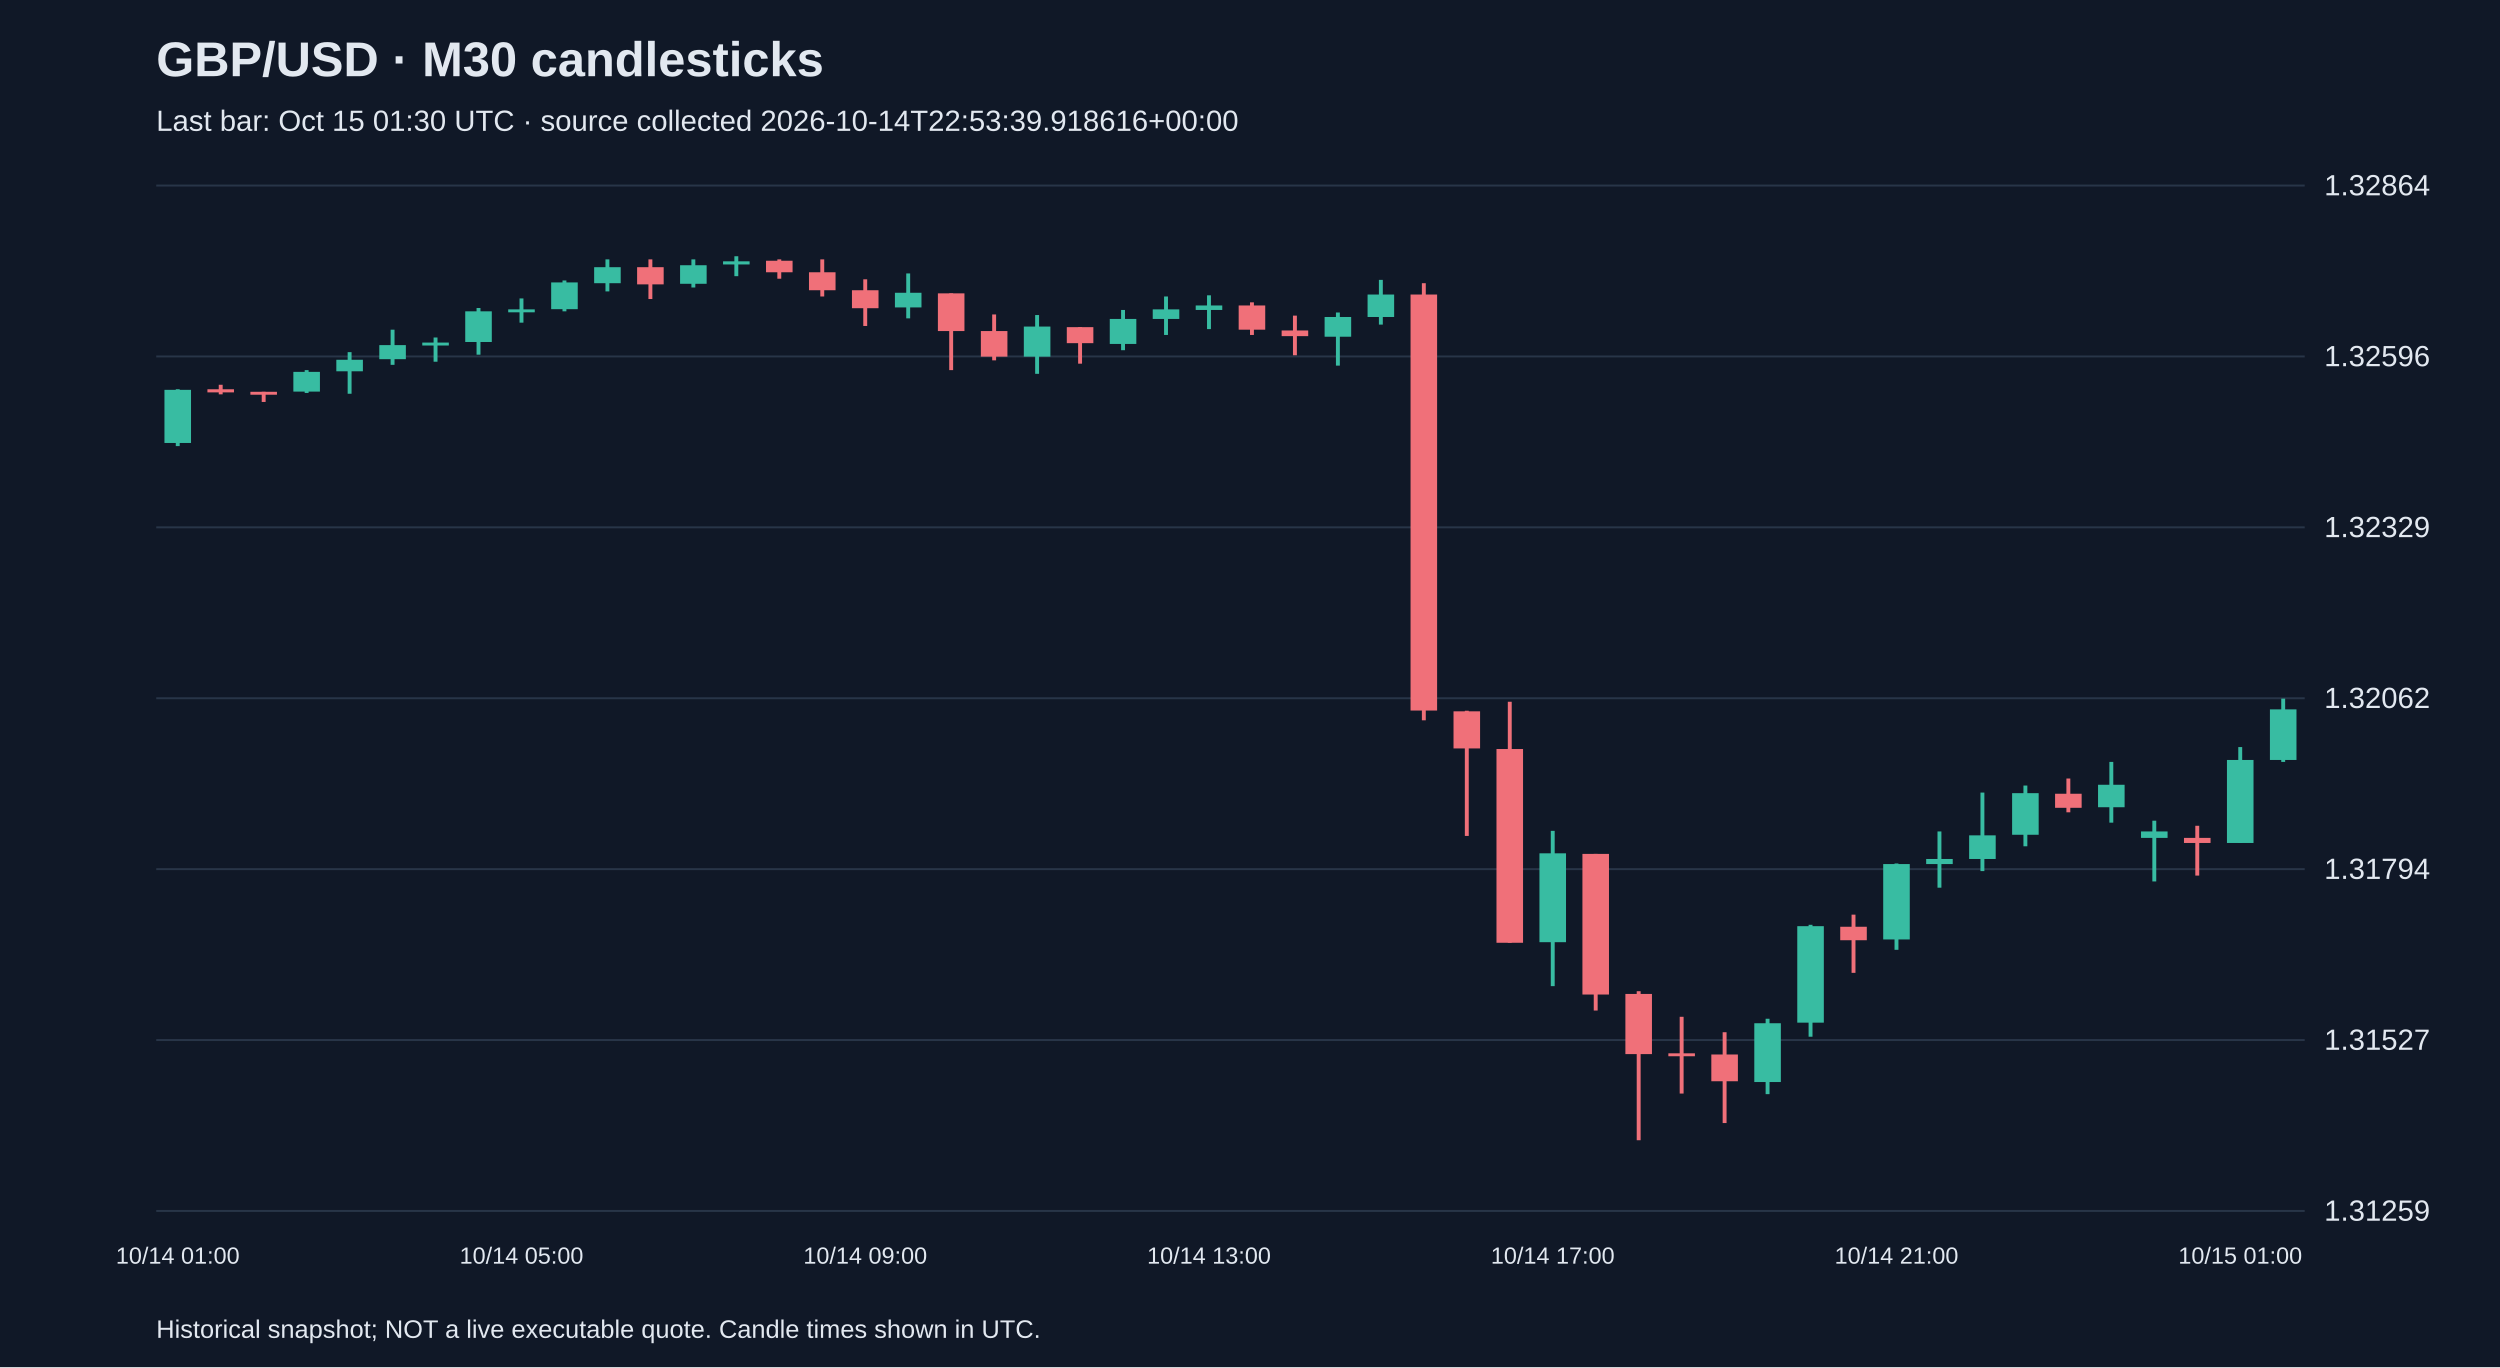
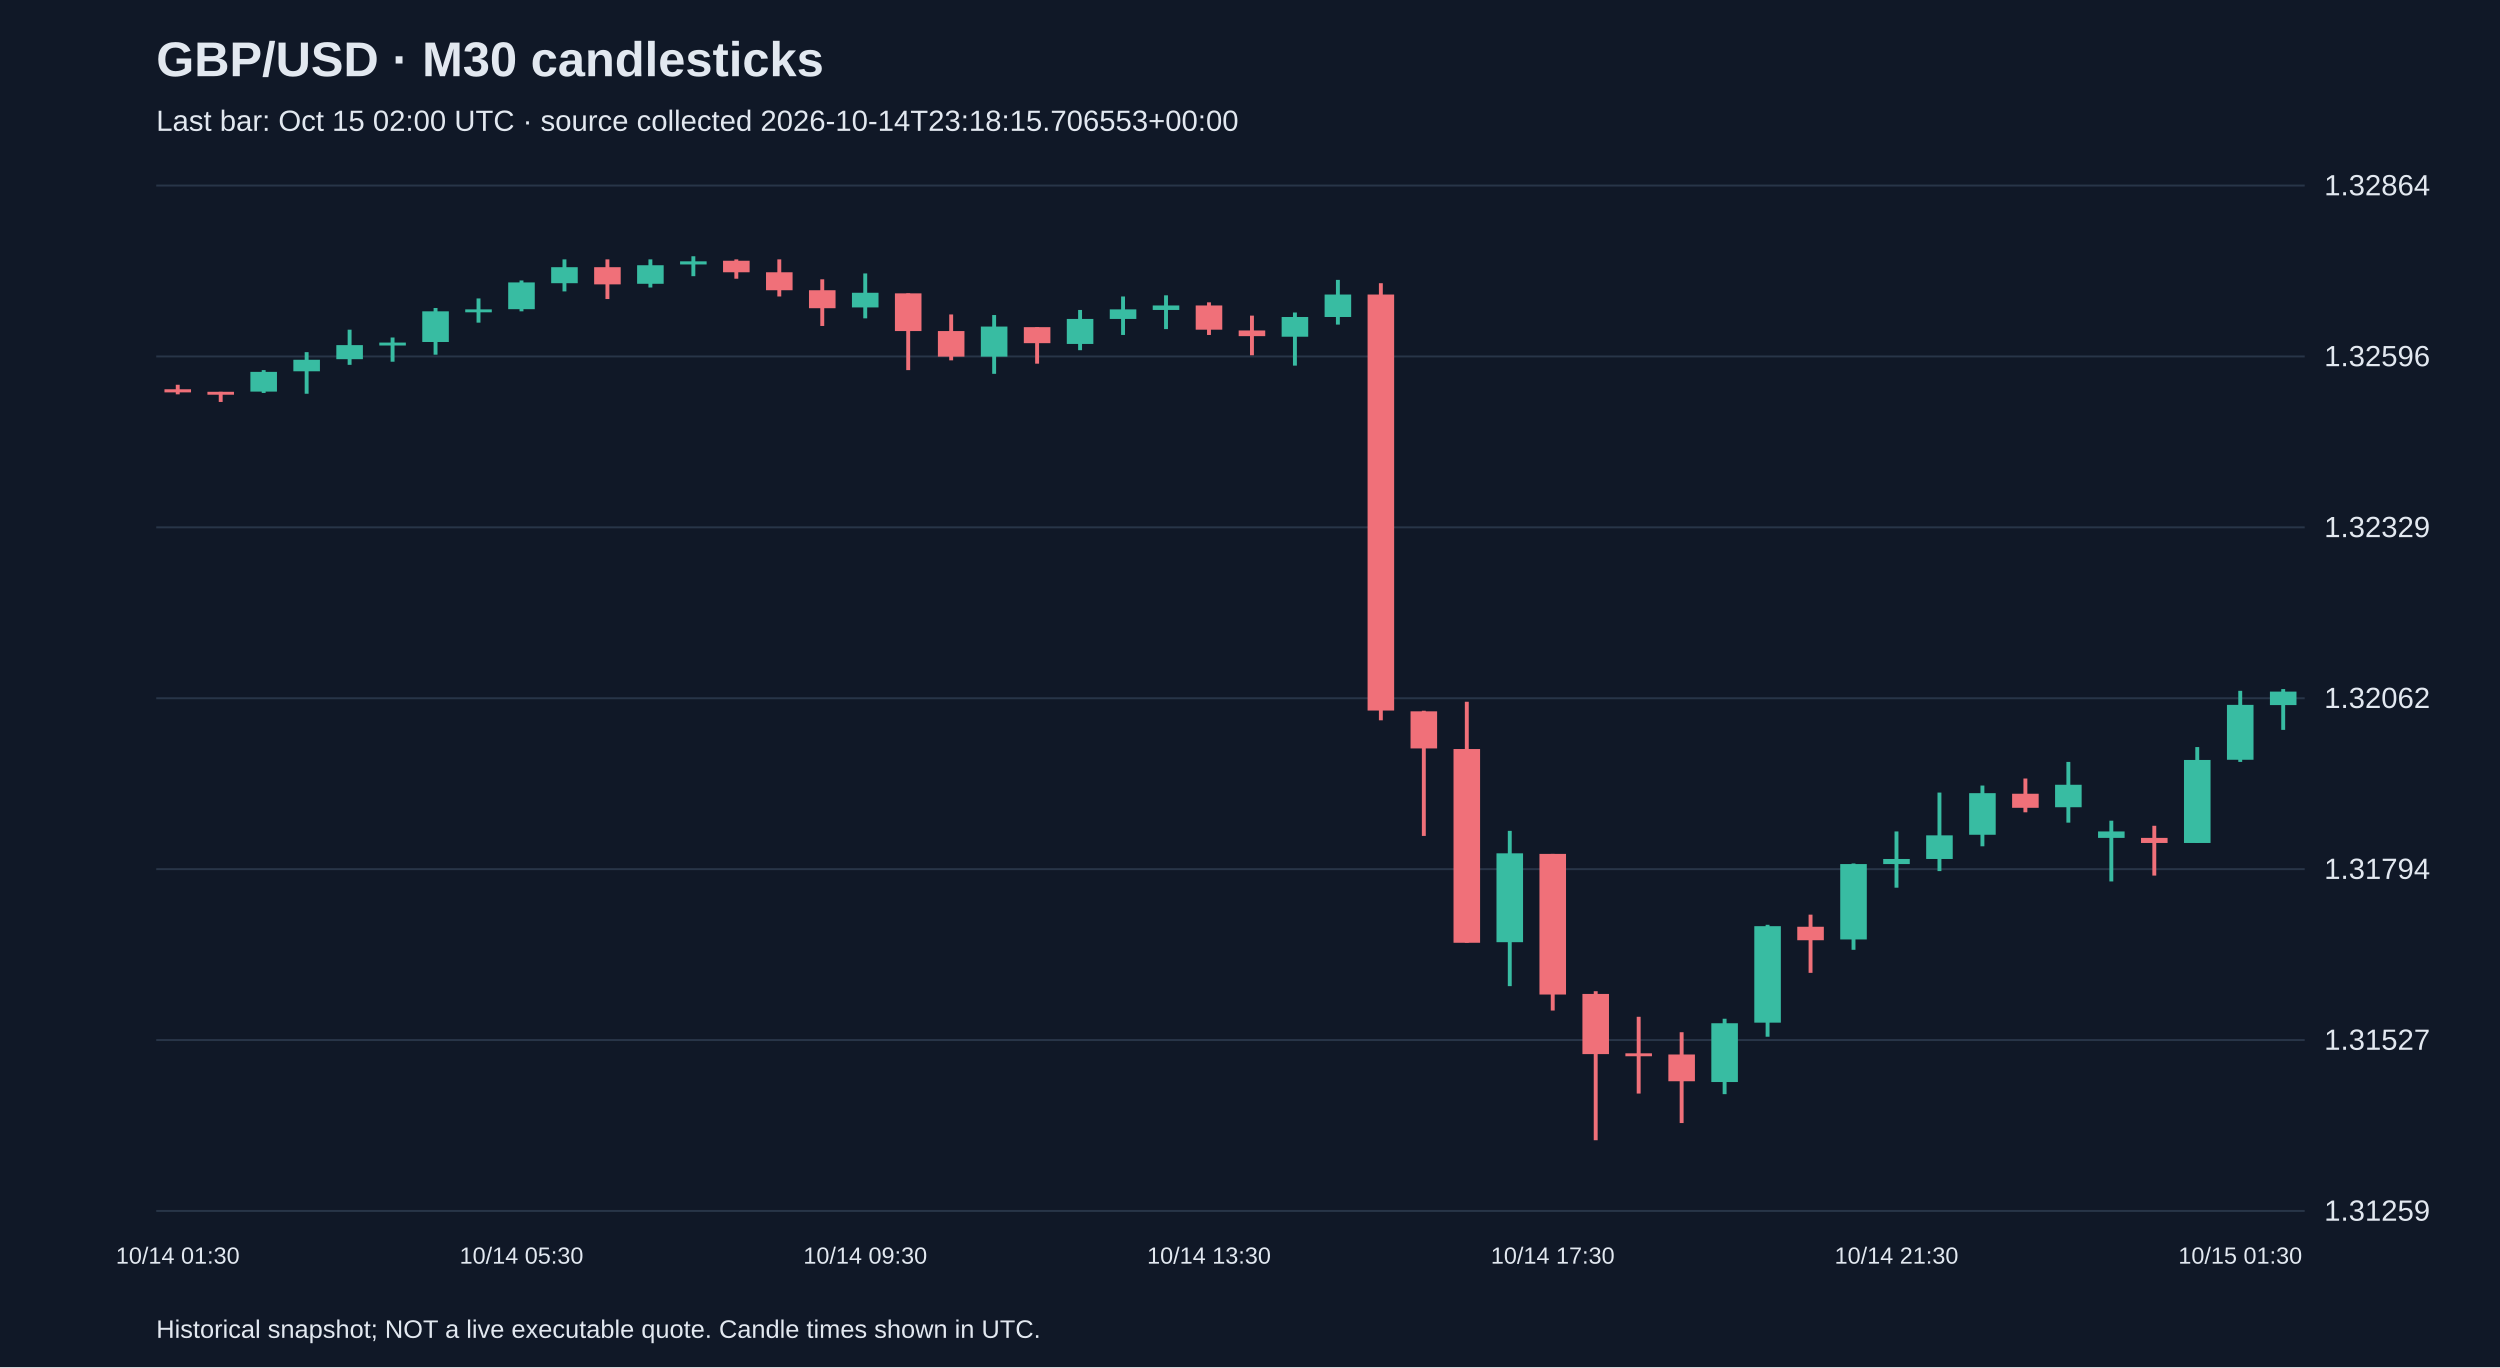
<svg xmlns="http://www.w3.org/2000/svg" viewBox="0 0 1280 700">
  <rect width="100%" height="100%" fill="#101827" />
  <style>text{font-family:Arial,sans-serif;fill:#e2e8f0}</style>
  <text x="80" y="39" font-size="25" font-weight="bold">GBP/USD · M30 candlesticks</text>
-   <text x="80" y="67" font-size="15" fill="#a6b1c5">Last bar: Oct 15 01:30 UTC · source collected 2026-10-14T22:53:39.918616+00:00</text>
+   <text x="80" y="67" font-size="15" fill="#a6b1c5">Last bar: Oct 15 02:00 UTC · source collected 2026-10-14T23:18:15.706553+00:00</text>
  <line x1="80" y1="620.0" x2="1180" y2="620.0" stroke="#283548" />
  <text x="1190" y="625.0" font-size="15">1.31259</text>
  <line x1="80" y1="532.5" x2="1180" y2="532.5" stroke="#283548" />
  <text x="1190" y="537.5" font-size="15">1.31527</text>
  <line x1="80" y1="445.0" x2="1180" y2="445.0" stroke="#283548" />
  <text x="1190" y="450.0" font-size="15">1.31794</text>
  <line x1="80" y1="357.5" x2="1180" y2="357.5" stroke="#283548" />
  <text x="1190" y="362.5" font-size="15">1.32062</text>
  <line x1="80" y1="270.0" x2="1180" y2="270.0" stroke="#283548" />
  <text x="1190" y="275.0" font-size="15">1.32329</text>
  <line x1="80" y1="182.5" x2="1180" y2="182.5" stroke="#283548" />
  <text x="1190" y="187.5" font-size="15">1.32596</text>
  <line x1="80" y1="95.0" x2="1180" y2="95.0" stroke="#283548" />
  <text x="1190" y="100.0" font-size="15">1.32864</text>
-   <line x1="91.0" y1="199.3" x2="91.0" y2="228.4" stroke="#38bca2" stroke-width="2" />
-   <rect x="84.2" y="199.6" width="13.6" height="27.2" fill="#38bca2" />
-   <text x="91.0" y="647" text-anchor="middle" font-size="12">10/14 01:00</text>
-   <line x1="113.0" y1="197.0" x2="113.0" y2="201.9" stroke="#f07079" stroke-width="2" />
-   <rect x="106.2" y="199.3" width="13.6" height="1.6" fill="#f07079" />
-   <line x1="135.0" y1="200.6" x2="135.0" y2="205.8" stroke="#f07079" stroke-width="2" />
-   <rect x="128.2" y="200.6" width="13.6" height="1.5" fill="#f07079" />
-   <line x1="157.0" y1="189.5" x2="157.0" y2="201.2" stroke="#38bca2" stroke-width="2" />
-   <rect x="150.2" y="190.4" width="13.6" height="10.1" fill="#38bca2" />
-   <line x1="179.0" y1="180.3" x2="179.0" y2="201.6" stroke="#38bca2" stroke-width="2" />
-   <rect x="172.2" y="184.2" width="13.6" height="5.9" fill="#38bca2" />
-   <line x1="201.0" y1="168.8" x2="201.0" y2="186.8" stroke="#38bca2" stroke-width="2" />
-   <rect x="194.2" y="176.7" width="13.6" height="7.2" fill="#38bca2" />
-   <line x1="223.0" y1="172.8" x2="223.0" y2="185.2" stroke="#38bca2" stroke-width="2" />
-   <rect x="216.2" y="175.4" width="13.6" height="1.5" fill="#38bca2" />
-   <line x1="245.0" y1="157.7" x2="245.0" y2="181.6" stroke="#38bca2" stroke-width="2" />
-   <rect x="238.2" y="159.4" width="13.6" height="15.7" fill="#38bca2" />
-   <line x1="267.0" y1="152.8" x2="267.0" y2="165.2" stroke="#38bca2" stroke-width="2" />
-   <rect x="260.2" y="158.4" width="13.6" height="1.5" fill="#38bca2" />
-   <text x="267.0" y="647" text-anchor="middle" font-size="12">10/14 05:00</text>
-   <line x1="289.0" y1="143.6" x2="289.0" y2="159.4" stroke="#38bca2" stroke-width="2" />
-   <rect x="282.2" y="144.6" width="13.6" height="13.7" fill="#38bca2" />
-   <line x1="311.0" y1="132.8" x2="311.0" y2="149.2" stroke="#38bca2" stroke-width="2" />
-   <rect x="304.2" y="136.8" width="13.6" height="8.2" fill="#38bca2" />
-   <line x1="333.0" y1="132.8" x2="333.0" y2="153.1" stroke="#f07079" stroke-width="2" />
-   <rect x="326.2" y="136.8" width="13.6" height="8.8" fill="#f07079" />
-   <line x1="355.0" y1="132.8" x2="355.0" y2="147.2" stroke="#38bca2" stroke-width="2" />
-   <rect x="348.2" y="135.8" width="13.6" height="9.5" fill="#38bca2" />
-   <line x1="377.0" y1="131.2" x2="377.0" y2="141.4" stroke="#38bca2" stroke-width="2" />
-   <rect x="370.2" y="133.8" width="13.6" height="1.6" fill="#38bca2" />
-   <line x1="399.0" y1="132.8" x2="399.0" y2="142.7" stroke="#f07079" stroke-width="2" />
-   <rect x="392.2" y="133.5" width="13.6" height="5.9" fill="#f07079" />
-   <line x1="421.0" y1="132.8" x2="421.0" y2="151.8" stroke="#f07079" stroke-width="2" />
-   <rect x="414.2" y="139.4" width="13.6" height="9.2" fill="#f07079" />
-   <line x1="443.0" y1="143.0" x2="443.0" y2="166.9" stroke="#f07079" stroke-width="2" />
-   <rect x="436.2" y="148.6" width="13.6" height="9.2" fill="#f07079" />
-   <text x="443.0" y="647" text-anchor="middle" font-size="12">10/14 09:00</text>
-   <line x1="465.0" y1="140.0" x2="465.0" y2="163.0" stroke="#38bca2" stroke-width="2" />
-   <rect x="458.2" y="149.9" width="13.6" height="7.5" fill="#38bca2" />
-   <line x1="487.0" y1="150.2" x2="487.0" y2="189.5" stroke="#f07079" stroke-width="2" />
-   <rect x="480.2" y="150.2" width="13.6" height="19.3" fill="#f07079" />
-   <line x1="509.0" y1="161.0" x2="509.0" y2="184.5" stroke="#f07079" stroke-width="2" />
-   <rect x="502.2" y="169.5" width="13.6" height="13.1" fill="#f07079" />
-   <line x1="531.0" y1="161.3" x2="531.0" y2="191.4" stroke="#38bca2" stroke-width="2" />
-   <rect x="524.2" y="167.2" width="13.6" height="15.4" fill="#38bca2" />
-   <line x1="553.0" y1="167.5" x2="553.0" y2="186.2" stroke="#f07079" stroke-width="2" />
-   <rect x="546.2" y="167.5" width="13.6" height="8.2" fill="#f07079" />
-   <line x1="575.0" y1="158.7" x2="575.0" y2="179.3" stroke="#38bca2" stroke-width="2" />
-   <rect x="568.2" y="163.3" width="13.6" height="12.8" fill="#38bca2" />
-   <line x1="597.0" y1="151.8" x2="597.0" y2="171.5" stroke="#38bca2" stroke-width="2" />
-   <rect x="590.2" y="158.4" width="13.6" height="4.9" fill="#38bca2" />
-   <line x1="619.0" y1="151.2" x2="619.0" y2="168.5" stroke="#38bca2" stroke-width="2" />
-   <rect x="612.2" y="156.4" width="13.6" height="2.3" fill="#38bca2" />
-   <text x="619.0" y="647" text-anchor="middle" font-size="12">10/14 13:00</text>
-   <line x1="641.0" y1="154.8" x2="641.0" y2="171.5" stroke="#f07079" stroke-width="2" />
-   <rect x="634.2" y="156.4" width="13.6" height="12.4" fill="#f07079" />
-   <line x1="663.0" y1="161.6" x2="663.0" y2="181.9" stroke="#f07079" stroke-width="2" />
-   <rect x="656.2" y="169.2" width="13.6" height="2.9" fill="#f07079" />
-   <line x1="685.0" y1="160.0" x2="685.0" y2="187.2" stroke="#38bca2" stroke-width="2" />
-   <rect x="678.2" y="162.3" width="13.6" height="10.1" fill="#38bca2" />
-   <line x1="707.0" y1="143.3" x2="707.0" y2="166.2" stroke="#38bca2" stroke-width="2" />
-   <rect x="700.2" y="150.8" width="13.6" height="11.5" fill="#38bca2" />
-   <line x1="729.0" y1="145.0" x2="729.0" y2="368.8" stroke="#f07079" stroke-width="2" />
-   <rect x="722.2" y="150.8" width="13.6" height="213.0" fill="#f07079" />
-   <line x1="751.0" y1="363.9" x2="751.0" y2="428.0" stroke="#f07079" stroke-width="2" />
-   <rect x="744.2" y="364.2" width="13.6" height="19.0" fill="#f07079" />
-   <line x1="773.0" y1="359.3" x2="773.0" y2="482.7" stroke="#f07079" stroke-width="2" />
-   <rect x="766.2" y="383.5" width="13.6" height="99.2" fill="#f07079" />
-   <line x1="795.0" y1="425.4" x2="795.0" y2="504.9" stroke="#38bca2" stroke-width="2" />
-   <rect x="788.2" y="436.9" width="13.6" height="45.5" fill="#38bca2" />
-   <text x="795.0" y="647" text-anchor="middle" font-size="12">10/14 17:00</text>
-   <line x1="817.0" y1="437.2" x2="817.0" y2="517.4" stroke="#f07079" stroke-width="2" />
-   <rect x="810.2" y="437.2" width="13.6" height="72.0" fill="#f07079" />
-   <line x1="839.0" y1="507.5" x2="839.0" y2="583.8" stroke="#f07079" stroke-width="2" />
-   <rect x="832.2" y="508.9" width="13.6" height="30.8" fill="#f07079" />
-   <line x1="861.0" y1="520.6" x2="861.0" y2="559.9" stroke="#f07079" stroke-width="2" />
-   <rect x="854.2" y="539.3" width="13.6" height="1.5" fill="#f07079" />
-   <line x1="883.0" y1="528.5" x2="883.0" y2="575.0" stroke="#f07079" stroke-width="2" />
-   <rect x="876.2" y="539.9" width="13.6" height="13.7" fill="#f07079" />
-   <line x1="905.0" y1="521.6" x2="905.0" y2="560.2" stroke="#38bca2" stroke-width="2" />
-   <rect x="898.2" y="523.9" width="13.6" height="30.1" fill="#38bca2" />
-   <line x1="927.0" y1="473.5" x2="927.0" y2="530.8" stroke="#38bca2" stroke-width="2" />
-   <rect x="920.2" y="474.2" width="13.6" height="49.4" fill="#38bca2" />
-   <line x1="949.0" y1="468.3" x2="949.0" y2="498.1" stroke="#f07079" stroke-width="2" />
-   <rect x="942.2" y="474.5" width="13.6" height="6.9" fill="#f07079" />
-   <line x1="971.0" y1="442.1" x2="971.0" y2="486.3" stroke="#38bca2" stroke-width="2" />
-   <rect x="964.2" y="442.4" width="13.6" height="38.6" fill="#38bca2" />
-   <text x="971.0" y="647" text-anchor="middle" font-size="12">10/14 21:00</text>
-   <line x1="993.0" y1="425.7" x2="993.0" y2="454.5" stroke="#38bca2" stroke-width="2" />
-   <rect x="986.2" y="439.8" width="13.6" height="2.6" fill="#38bca2" />
-   <line x1="1015.0" y1="405.8" x2="1015.0" y2="446.0" stroke="#38bca2" stroke-width="2" />
-   <rect x="1008.2" y="427.7" width="13.6" height="12.1" fill="#38bca2" />
-   <line x1="1037.0" y1="402.2" x2="1037.0" y2="433.3" stroke="#38bca2" stroke-width="2" />
-   <rect x="1030.2" y="406.1" width="13.6" height="21.3" fill="#38bca2" />
-   <line x1="1059.0" y1="398.6" x2="1059.0" y2="415.9" stroke="#f07079" stroke-width="2" />
-   <rect x="1052.2" y="406.4" width="13.6" height="7.2" fill="#f07079" />
-   <line x1="1081.0" y1="390.1" x2="1081.0" y2="421.2" stroke="#38bca2" stroke-width="2" />
-   <rect x="1074.2" y="401.8" width="13.6" height="11.5" fill="#38bca2" />
-   <line x1="1103.0" y1="420.2" x2="1103.0" y2="451.3" stroke="#38bca2" stroke-width="2" />
-   <rect x="1096.2" y="425.7" width="13.6" height="3.3" fill="#38bca2" />
-   <line x1="1125.0" y1="422.8" x2="1125.0" y2="448.3" stroke="#f07079" stroke-width="2" />
-   <rect x="1118.2" y="429.0" width="13.6" height="2.6" fill="#f07079" />
-   <line x1="1147.0" y1="382.5" x2="1147.0" y2="431.6" stroke="#38bca2" stroke-width="2" />
-   <rect x="1140.2" y="389.1" width="13.6" height="42.5" fill="#38bca2" />
-   <text x="1147.0" y="647" text-anchor="middle" font-size="12">10/15 01:00</text>
-   <line x1="1169.0" y1="357.7" x2="1169.0" y2="390.1" stroke="#38bca2" stroke-width="2" />
-   <rect x="1162.2" y="363.2" width="13.6" height="25.9" fill="#38bca2" />
+   <line x1="91.0" y1="197.0" x2="91.0" y2="201.9" stroke="#f07079" stroke-width="2" />
+   <rect x="84.2" y="199.3" width="13.6" height="1.6" fill="#f07079" />
+   <text x="91.0" y="647" text-anchor="middle" font-size="12">10/14 01:30</text>
+   <line x1="113.0" y1="200.6" x2="113.0" y2="205.8" stroke="#f07079" stroke-width="2" />
+   <rect x="106.2" y="200.6" width="13.6" height="1.5" fill="#f07079" />
+   <line x1="135.0" y1="189.5" x2="135.0" y2="201.2" stroke="#38bca2" stroke-width="2" />
+   <rect x="128.2" y="190.4" width="13.6" height="10.1" fill="#38bca2" />
+   <line x1="157.0" y1="180.3" x2="157.0" y2="201.6" stroke="#38bca2" stroke-width="2" />
+   <rect x="150.2" y="184.2" width="13.6" height="5.9" fill="#38bca2" />
+   <line x1="179.0" y1="168.8" x2="179.0" y2="186.8" stroke="#38bca2" stroke-width="2" />
+   <rect x="172.2" y="176.7" width="13.6" height="7.2" fill="#38bca2" />
+   <line x1="201.0" y1="172.8" x2="201.0" y2="185.2" stroke="#38bca2" stroke-width="2" />
+   <rect x="194.2" y="175.4" width="13.6" height="1.5" fill="#38bca2" />
+   <line x1="223.0" y1="157.7" x2="223.0" y2="181.6" stroke="#38bca2" stroke-width="2" />
+   <rect x="216.2" y="159.4" width="13.6" height="15.7" fill="#38bca2" />
+   <line x1="245.0" y1="152.8" x2="245.0" y2="165.2" stroke="#38bca2" stroke-width="2" />
+   <rect x="238.2" y="158.4" width="13.6" height="1.5" fill="#38bca2" />
+   <line x1="267.0" y1="143.6" x2="267.0" y2="159.4" stroke="#38bca2" stroke-width="2" />
+   <rect x="260.2" y="144.6" width="13.6" height="13.7" fill="#38bca2" />
+   <text x="267.0" y="647" text-anchor="middle" font-size="12">10/14 05:30</text>
+   <line x1="289.0" y1="132.8" x2="289.0" y2="149.2" stroke="#38bca2" stroke-width="2" />
+   <rect x="282.2" y="136.8" width="13.6" height="8.2" fill="#38bca2" />
+   <line x1="311.0" y1="132.8" x2="311.0" y2="153.1" stroke="#f07079" stroke-width="2" />
+   <rect x="304.2" y="136.8" width="13.6" height="8.8" fill="#f07079" />
+   <line x1="333.0" y1="132.8" x2="333.0" y2="147.2" stroke="#38bca2" stroke-width="2" />
+   <rect x="326.2" y="135.8" width="13.6" height="9.5" fill="#38bca2" />
+   <line x1="355.0" y1="131.2" x2="355.0" y2="141.4" stroke="#38bca2" stroke-width="2" />
+   <rect x="348.2" y="133.8" width="13.6" height="1.6" fill="#38bca2" />
+   <line x1="377.0" y1="132.8" x2="377.0" y2="142.7" stroke="#f07079" stroke-width="2" />
+   <rect x="370.2" y="133.5" width="13.6" height="5.9" fill="#f07079" />
+   <line x1="399.0" y1="132.8" x2="399.0" y2="151.8" stroke="#f07079" stroke-width="2" />
+   <rect x="392.2" y="139.4" width="13.6" height="9.2" fill="#f07079" />
+   <line x1="421.0" y1="143.0" x2="421.0" y2="166.9" stroke="#f07079" stroke-width="2" />
+   <rect x="414.2" y="148.6" width="13.6" height="9.2" fill="#f07079" />
+   <line x1="443.0" y1="140.0" x2="443.0" y2="163.0" stroke="#38bca2" stroke-width="2" />
+   <rect x="436.2" y="149.9" width="13.6" height="7.5" fill="#38bca2" />
+   <text x="443.0" y="647" text-anchor="middle" font-size="12">10/14 09:30</text>
+   <line x1="465.0" y1="150.2" x2="465.0" y2="189.5" stroke="#f07079" stroke-width="2" />
+   <rect x="458.2" y="150.2" width="13.6" height="19.3" fill="#f07079" />
+   <line x1="487.0" y1="161.0" x2="487.0" y2="184.5" stroke="#f07079" stroke-width="2" />
+   <rect x="480.2" y="169.5" width="13.6" height="13.1" fill="#f07079" />
+   <line x1="509.0" y1="161.3" x2="509.0" y2="191.4" stroke="#38bca2" stroke-width="2" />
+   <rect x="502.2" y="167.2" width="13.6" height="15.4" fill="#38bca2" />
+   <line x1="531.0" y1="167.5" x2="531.0" y2="186.2" stroke="#f07079" stroke-width="2" />
+   <rect x="524.2" y="167.5" width="13.6" height="8.2" fill="#f07079" />
+   <line x1="553.0" y1="158.7" x2="553.0" y2="179.3" stroke="#38bca2" stroke-width="2" />
+   <rect x="546.2" y="163.3" width="13.6" height="12.8" fill="#38bca2" />
+   <line x1="575.0" y1="151.8" x2="575.0" y2="171.5" stroke="#38bca2" stroke-width="2" />
+   <rect x="568.2" y="158.4" width="13.6" height="4.9" fill="#38bca2" />
+   <line x1="597.0" y1="151.2" x2="597.0" y2="168.5" stroke="#38bca2" stroke-width="2" />
+   <rect x="590.2" y="156.4" width="13.6" height="2.3" fill="#38bca2" />
+   <line x1="619.0" y1="154.8" x2="619.0" y2="171.5" stroke="#f07079" stroke-width="2" />
+   <rect x="612.2" y="156.4" width="13.6" height="12.4" fill="#f07079" />
+   <text x="619.0" y="647" text-anchor="middle" font-size="12">10/14 13:30</text>
+   <line x1="641.0" y1="161.6" x2="641.0" y2="181.9" stroke="#f07079" stroke-width="2" />
+   <rect x="634.2" y="169.2" width="13.6" height="2.9" fill="#f07079" />
+   <line x1="663.0" y1="160.0" x2="663.0" y2="187.2" stroke="#38bca2" stroke-width="2" />
+   <rect x="656.2" y="162.3" width="13.6" height="10.1" fill="#38bca2" />
+   <line x1="685.0" y1="143.3" x2="685.0" y2="166.2" stroke="#38bca2" stroke-width="2" />
+   <rect x="678.2" y="150.8" width="13.6" height="11.5" fill="#38bca2" />
+   <line x1="707.0" y1="145.0" x2="707.0" y2="368.8" stroke="#f07079" stroke-width="2" />
+   <rect x="700.2" y="150.8" width="13.6" height="213.0" fill="#f07079" />
+   <line x1="729.0" y1="363.9" x2="729.0" y2="428.0" stroke="#f07079" stroke-width="2" />
+   <rect x="722.2" y="364.2" width="13.6" height="19.0" fill="#f07079" />
+   <line x1="751.0" y1="359.3" x2="751.0" y2="482.7" stroke="#f07079" stroke-width="2" />
+   <rect x="744.2" y="383.5" width="13.6" height="99.2" fill="#f07079" />
+   <line x1="773.0" y1="425.4" x2="773.0" y2="504.9" stroke="#38bca2" stroke-width="2" />
+   <rect x="766.2" y="436.9" width="13.6" height="45.5" fill="#38bca2" />
+   <line x1="795.0" y1="437.2" x2="795.0" y2="517.4" stroke="#f07079" stroke-width="2" />
+   <rect x="788.2" y="437.2" width="13.6" height="72.0" fill="#f07079" />
+   <text x="795.0" y="647" text-anchor="middle" font-size="12">10/14 17:30</text>
+   <line x1="817.0" y1="507.5" x2="817.0" y2="583.8" stroke="#f07079" stroke-width="2" />
+   <rect x="810.2" y="508.9" width="13.6" height="30.8" fill="#f07079" />
+   <line x1="839.0" y1="520.6" x2="839.0" y2="559.9" stroke="#f07079" stroke-width="2" />
+   <rect x="832.2" y="539.3" width="13.6" height="1.5" fill="#f07079" />
+   <line x1="861.0" y1="528.5" x2="861.0" y2="575.0" stroke="#f07079" stroke-width="2" />
+   <rect x="854.2" y="539.9" width="13.6" height="13.7" fill="#f07079" />
+   <line x1="883.0" y1="521.6" x2="883.0" y2="560.2" stroke="#38bca2" stroke-width="2" />
+   <rect x="876.2" y="523.9" width="13.6" height="30.1" fill="#38bca2" />
+   <line x1="905.0" y1="473.5" x2="905.0" y2="530.8" stroke="#38bca2" stroke-width="2" />
+   <rect x="898.2" y="474.2" width="13.6" height="49.4" fill="#38bca2" />
+   <line x1="927.0" y1="468.3" x2="927.0" y2="498.1" stroke="#f07079" stroke-width="2" />
+   <rect x="920.2" y="474.5" width="13.6" height="6.9" fill="#f07079" />
+   <line x1="949.0" y1="442.1" x2="949.0" y2="486.3" stroke="#38bca2" stroke-width="2" />
+   <rect x="942.2" y="442.4" width="13.6" height="38.6" fill="#38bca2" />
+   <line x1="971.0" y1="425.7" x2="971.0" y2="454.5" stroke="#38bca2" stroke-width="2" />
+   <rect x="964.2" y="439.8" width="13.6" height="2.6" fill="#38bca2" />
+   <text x="971.0" y="647" text-anchor="middle" font-size="12">10/14 21:30</text>
+   <line x1="993.0" y1="405.8" x2="993.0" y2="446.0" stroke="#38bca2" stroke-width="2" />
+   <rect x="986.2" y="427.7" width="13.6" height="12.1" fill="#38bca2" />
+   <line x1="1015.0" y1="402.2" x2="1015.0" y2="433.3" stroke="#38bca2" stroke-width="2" />
+   <rect x="1008.2" y="406.1" width="13.6" height="21.3" fill="#38bca2" />
+   <line x1="1037.0" y1="398.6" x2="1037.0" y2="415.9" stroke="#f07079" stroke-width="2" />
+   <rect x="1030.2" y="406.4" width="13.6" height="7.2" fill="#f07079" />
+   <line x1="1059.0" y1="390.1" x2="1059.0" y2="421.2" stroke="#38bca2" stroke-width="2" />
+   <rect x="1052.2" y="401.8" width="13.6" height="11.5" fill="#38bca2" />
+   <line x1="1081.0" y1="420.2" x2="1081.0" y2="451.3" stroke="#38bca2" stroke-width="2" />
+   <rect x="1074.2" y="425.7" width="13.6" height="3.3" fill="#38bca2" />
+   <line x1="1103.0" y1="422.8" x2="1103.0" y2="448.3" stroke="#f07079" stroke-width="2" />
+   <rect x="1096.2" y="429.0" width="13.6" height="2.6" fill="#f07079" />
+   <line x1="1125.0" y1="382.5" x2="1125.0" y2="431.6" stroke="#38bca2" stroke-width="2" />
+   <rect x="1118.2" y="389.1" width="13.6" height="42.5" fill="#38bca2" />
+   <line x1="1147.0" y1="353.7" x2="1147.0" y2="390.1" stroke="#38bca2" stroke-width="2" />
+   <rect x="1140.2" y="360.9" width="13.6" height="28.1" fill="#38bca2" />
+   <text x="1147.0" y="647" text-anchor="middle" font-size="12">10/15 01:30</text>
+   <line x1="1169.0" y1="352.8" x2="1169.0" y2="373.7" stroke="#38bca2" stroke-width="2" />
+   <rect x="1162.2" y="354.1" width="13.6" height="6.9" fill="#38bca2" />
  <text x="80" y="685" font-size="13">Historical snapshot; NOT a live executable quote. Candle times shown in UTC.</text>
</svg>
